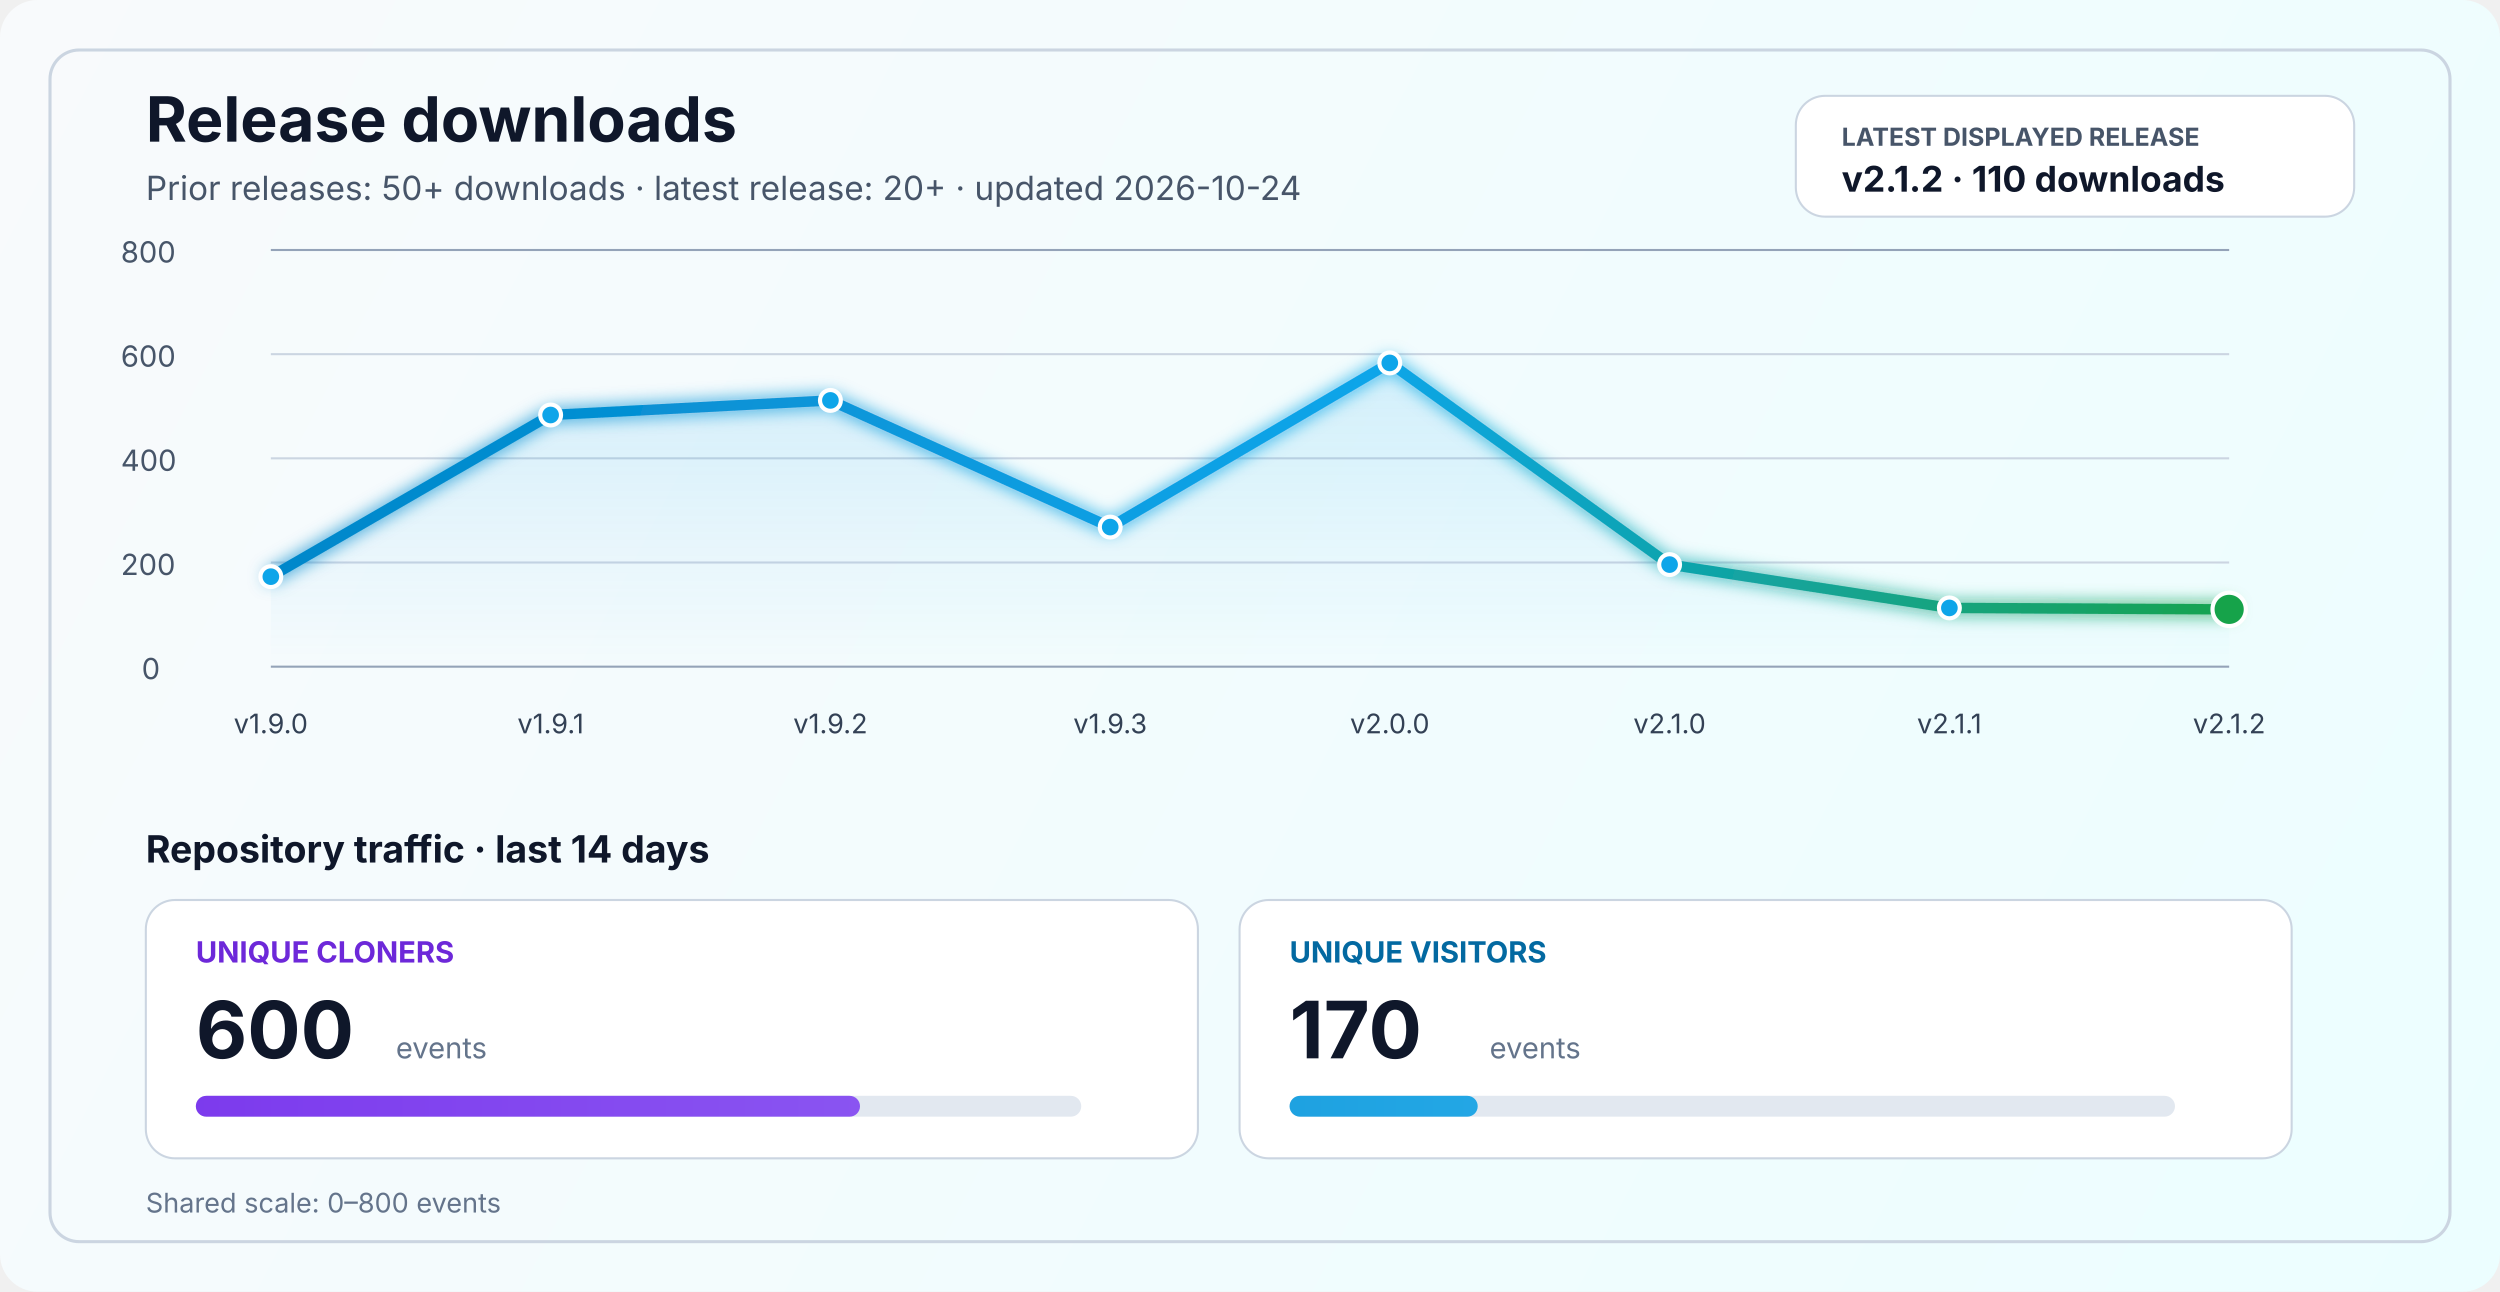
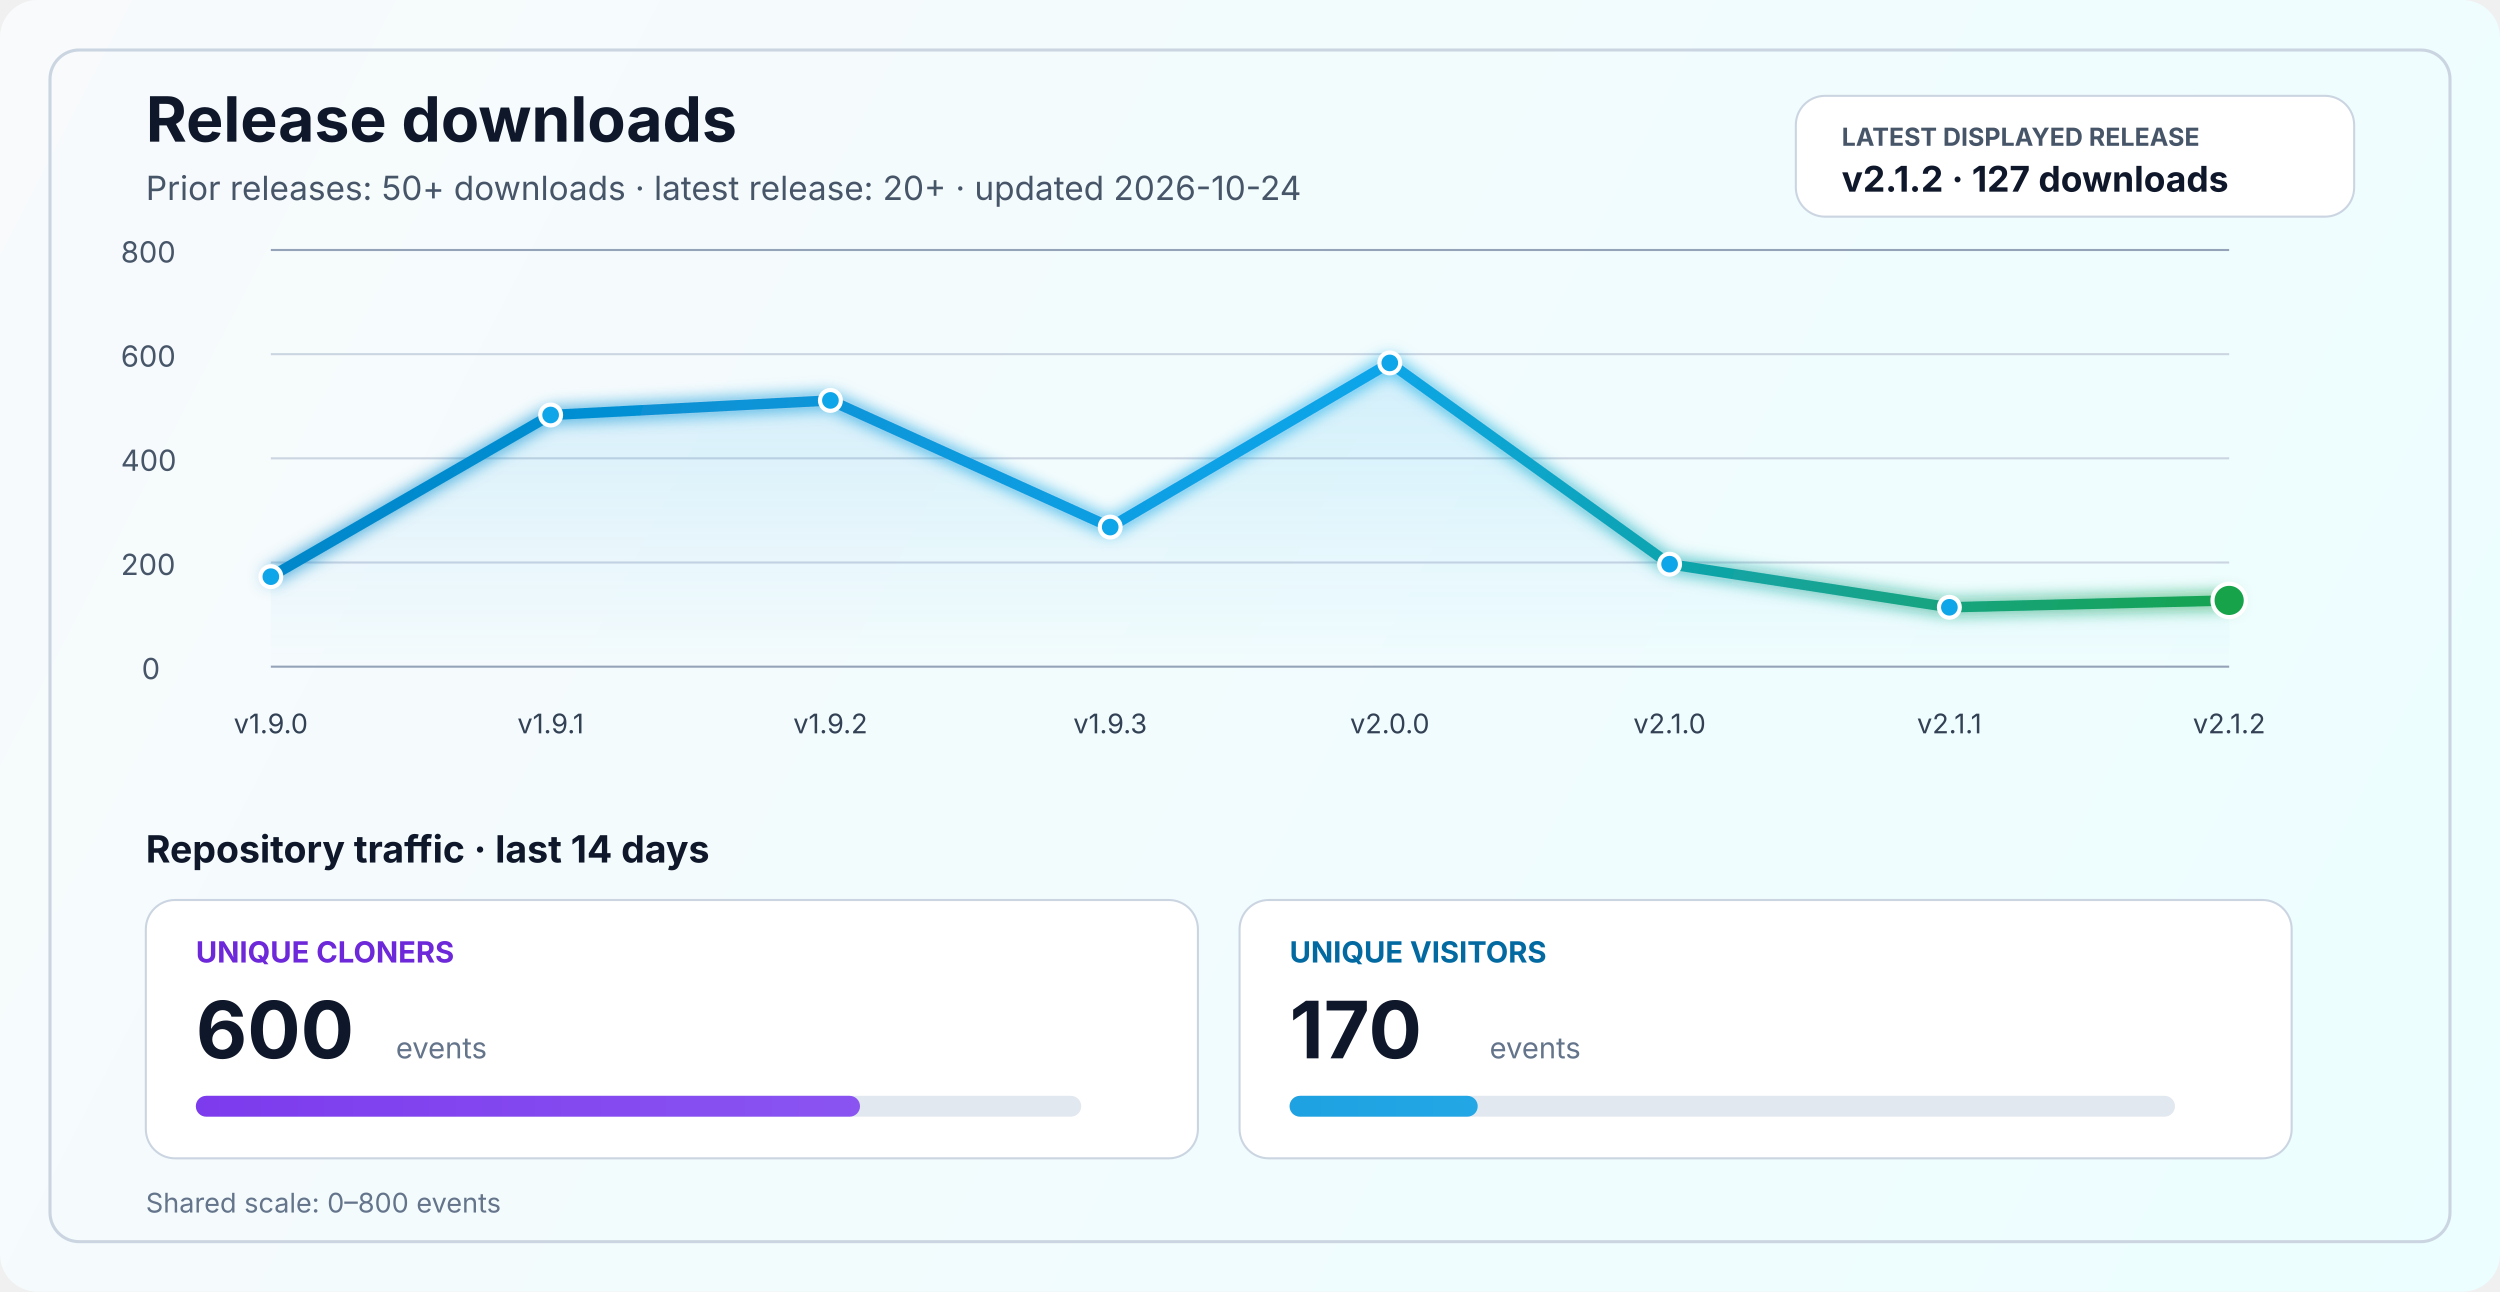
<svg xmlns="http://www.w3.org/2000/svg" width="1200" height="620" viewBox="0 0 1200 620" fill="none" role="img" aria-labelledby="title desc">
  <defs>
    <linearGradient id="bg" x1="0" y1="0" x2="1200" y2="620" gradientUnits="userSpaceOnUse">
      <stop stop-color="#F8FAFC" />
      <stop offset="1" stop-color="#ECFEFF" />
    </linearGradient>
    <linearGradient id="line" x1="130" y1="86" x2="1070" y2="340" gradientUnits="userSpaceOnUse">
      <stop stop-color="#0284C7" />
      <stop offset="0.55" stop-color="#0EA5E9" />
      <stop offset="1" stop-color="#16A34A" />
    </linearGradient>
    <linearGradient id="area" x1="0" y1="120" x2="0" y2="320" gradientUnits="userSpaceOnUse">
      <stop stop-color="#0EA5E9" stop-opacity="0.20" />
      <stop offset="1" stop-color="#0EA5E9" stop-opacity="0" />
    </linearGradient>
    <linearGradient id="cloneFill" x1="86" y1="450" x2="1110" y2="450" gradientUnits="userSpaceOnUse">
      <stop stop-color="#7C3AED" />
      <stop offset="1" stop-color="#A78BFA" />
    </linearGradient>
    <linearGradient id="viewFill" x1="86" y1="482" x2="1110" y2="482" gradientUnits="userSpaceOnUse">
      <stop stop-color="#0284C7" />
      <stop offset="1" stop-color="#38BDF8" />
    </linearGradient>
    <filter id="glow" x="-50%" y="-50%" width="200%" height="200%">
      <feGaussianBlur stdDeviation="4" result="blur" />
      <feMerge>
        <feMergeNode in="blur" />
        <feMergeNode in="SourceGraphic" />
      </feMerge>
    </filter>
  </defs>
  <rect width="1200" height="620" rx="18" fill="url(#bg)" />
  <rect x="24" y="24" width="1152" height="572" rx="14" stroke="#CBD5E1" stroke-width="1.5" />
  <text x="70" y="68" fill="#0F172A" font-size="30" font-family="SF Pro Display, -apple-system, BlinkMacSystemFont, Segoe UI, sans-serif" font-weight="700">Release downloads</text>
  <text x="70" y="96" fill="#475569" font-size="16" font-family="SF Pro Text, -apple-system, BlinkMacSystemFont, Segoe UI, sans-serif">Prior releases: 50+ downloads · latest release: 20+ · updated 2026-10-24</text>
  <rect x="862" y="46" width="268" height="58" rx="14" fill="#FFFFFF" stroke="#CBD5E1" stroke-width="1" />
  <text x="884" y="70" fill="#475569" font-size="12" font-family="SF Pro Text, -apple-system, BlinkMacSystemFont, Segoe UI, sans-serif" font-weight="700">LATEST DISPLAYED RELEASE</text>
-   <text x="884" y="92" fill="#0F172A" font-size="17" font-family="SF Pro Text, -apple-system, BlinkMacSystemFont, Segoe UI, sans-serif" font-weight="700">v2.1.2 · 110 downloads</text>
+   <text x="884" y="92" fill="#0F172A" font-size="17" font-family="SF Pro Text, -apple-system, BlinkMacSystemFont, Segoe UI, sans-serif" font-weight="700">v2.1.2 · 127 downloads</text>
  <line x1="130" y1="320.0" x2="1070" y2="320.0" stroke="#94A3B8" stroke-width="1" />
  <line x1="130" y1="270.0" x2="1070" y2="270.0" stroke="#CBD5E1" stroke-width="1" />
  <line x1="130" y1="220.0" x2="1070" y2="220.0" stroke="#CBD5E1" stroke-width="1" />
  <line x1="130" y1="170.0" x2="1070" y2="170.0" stroke="#CBD5E1" stroke-width="1" />
  <line x1="130" y1="120.0" x2="1070" y2="120.0" stroke="#94A3B8" stroke-width="1" />
  <text x="68" y="326.0" fill="#475569" font-size="14" font-family="SF Pro Text, -apple-system, BlinkMacSystemFont, Segoe UI, sans-serif">0</text>
  <text x="58" y="276.0" fill="#475569" font-size="14" font-family="SF Pro Text, -apple-system, BlinkMacSystemFont, Segoe UI, sans-serif">200</text>
  <text x="58" y="226.0" fill="#475569" font-size="14" font-family="SF Pro Text, -apple-system, BlinkMacSystemFont, Segoe UI, sans-serif">400</text>
  <text x="58" y="176.0" fill="#475569" font-size="14" font-family="SF Pro Text, -apple-system, BlinkMacSystemFont, Segoe UI, sans-serif">600</text>
  <text x="58" y="126.0" fill="#475569" font-size="14" font-family="SF Pro Text, -apple-system, BlinkMacSystemFont, Segoe UI, sans-serif">800</text>
-   <path d="M 130.0 276.8 L 264.3 199.2 L 398.6 192.2 L 532.9 253.0 L 667.1 174.2 L 801.4 271.0 L 935.7 291.8 L 1070.0 292.5 L 1070 320 L 130 320 Z" fill="url(#area)" />
-   <polyline points="130.0,276.8 264.3,199.2 398.6,192.2 532.9,253.0 667.1,174.2 801.4,271.0 935.7,291.8 1070.0,292.5" fill="none" stroke="url(#line)" stroke-width="5" stroke-linecap="round" stroke-linejoin="round" filter="url(#glow)" />
+   <path d="M 130.0 276.8 L 264.3 199.2 L 398.6 192.2 L 532.9 253.0 L 667.1 174.2 L 801.4 270.8 L 935.7 291.5 L 1070.0 288.2 L 1070 320 L 130 320 Z" fill="url(#area)" />
+   <polyline points="130.0,276.8 264.3,199.2 398.6,192.2 532.9,253.0 667.1,174.2 801.4,270.8 935.7,291.5 1070.0,288.2" fill="none" stroke="url(#line)" stroke-width="5" stroke-linecap="round" stroke-linejoin="round" filter="url(#glow)" />
  <circle cx="130.0" cy="276.8" r="5" fill="#0EA5E9" stroke="#FFFFFF" stroke-width="2" />
  <circle cx="264.3" cy="199.2" r="5" fill="#0EA5E9" stroke="#FFFFFF" stroke-width="2" />
  <circle cx="398.6" cy="192.2" r="5" fill="#0EA5E9" stroke="#FFFFFF" stroke-width="2" />
  <circle cx="532.9" cy="253.0" r="5" fill="#0EA5E9" stroke="#FFFFFF" stroke-width="2" />
  <circle cx="667.1" cy="174.2" r="5" fill="#0EA5E9" stroke="#FFFFFF" stroke-width="2" />
-   <circle cx="801.4" cy="271.0" r="5" fill="#0EA5E9" stroke="#FFFFFF" stroke-width="2" />
-   <circle cx="935.7" cy="291.8" r="5" fill="#0EA5E9" stroke="#FFFFFF" stroke-width="2" />
-   <circle cx="1070.0" cy="292.5" r="8" fill="#16A34A" stroke="#FFFFFF" stroke-width="2" />
+   <circle cx="801.4" cy="270.8" r="5" fill="#0EA5E9" stroke="#FFFFFF" stroke-width="2" />
+   <circle cx="935.7" cy="291.5" r="5" fill="#0EA5E9" stroke="#FFFFFF" stroke-width="2" />
+   <circle cx="1070.0" cy="288.2" r="8" fill="#16A34A" stroke="#FFFFFF" stroke-width="2" />
  <text x="130.0" y="352" text-anchor="middle" fill="#334155" font-size="13" font-family="SF Pro Text, -apple-system, BlinkMacSystemFont, Segoe UI, sans-serif">v1.9.0</text>
  <text x="264.3" y="352" text-anchor="middle" fill="#334155" font-size="13" font-family="SF Pro Text, -apple-system, BlinkMacSystemFont, Segoe UI, sans-serif">v1.9.1</text>
  <text x="398.6" y="352" text-anchor="middle" fill="#334155" font-size="13" font-family="SF Pro Text, -apple-system, BlinkMacSystemFont, Segoe UI, sans-serif">v1.9.2</text>
  <text x="532.9" y="352" text-anchor="middle" fill="#334155" font-size="13" font-family="SF Pro Text, -apple-system, BlinkMacSystemFont, Segoe UI, sans-serif">v1.9.3</text>
  <text x="667.1" y="352" text-anchor="middle" fill="#334155" font-size="13" font-family="SF Pro Text, -apple-system, BlinkMacSystemFont, Segoe UI, sans-serif">v2.0.0</text>
  <text x="801.4" y="352" text-anchor="middle" fill="#334155" font-size="13" font-family="SF Pro Text, -apple-system, BlinkMacSystemFont, Segoe UI, sans-serif">v2.1.0</text>
  <text x="935.7" y="352" text-anchor="middle" fill="#334155" font-size="13" font-family="SF Pro Text, -apple-system, BlinkMacSystemFont, Segoe UI, sans-serif">v2.1.1</text>
  <text x="1070.0" y="352" text-anchor="middle" fill="#334155" font-size="13" font-family="SF Pro Text, -apple-system, BlinkMacSystemFont, Segoe UI, sans-serif">v2.1.2</text>
  <text x="70" y="414" fill="#0F172A" font-size="18" font-family="SF Pro Text, -apple-system, BlinkMacSystemFont, Segoe UI, sans-serif" font-weight="700">Repository traffic · last 14 days</text>
  <rect x="70" y="432" width="505" height="124" rx="14" fill="#FFFFFF" stroke="#CBD5E1" stroke-width="1" />
  <text x="94" y="462" fill="#6D28D9" font-size="14" font-family="SF Pro Text, -apple-system, BlinkMacSystemFont, Segoe UI, sans-serif" font-weight="700">UNIQUE CLONERS</text>
  <text x="94" y="508" fill="#0F172A" font-size="38" font-family="SF Pro Display, -apple-system, BlinkMacSystemFont, Segoe UI, sans-serif" font-weight="700">600</text>
  <text x="190" y="508" fill="#64748B" font-size="14" font-family="SF Pro Text, -apple-system, BlinkMacSystemFont, Segoe UI, sans-serif">events</text>
  <rect x="94" y="526" width="425" height="10" rx="5" fill="#E2E8F0" />
  <rect x="94" y="526" width="318.8" height="10" rx="5" fill="url(#cloneFill)" />
  <rect x="595" y="432" width="505" height="124" rx="14" fill="#FFFFFF" stroke="#CBD5E1" stroke-width="1" />
  <text x="619" y="462" fill="#0369A1" font-size="14" font-family="SF Pro Text, -apple-system, BlinkMacSystemFont, Segoe UI, sans-serif" font-weight="700">UNIQUE VISITORS</text>
  <text x="619" y="508" fill="#0F172A" font-size="38" font-family="SF Pro Display, -apple-system, BlinkMacSystemFont, Segoe UI, sans-serif" font-weight="700">170</text>
  <text x="715" y="508" fill="#64748B" font-size="14" font-family="SF Pro Text, -apple-system, BlinkMacSystemFont, Segoe UI, sans-serif">events</text>
  <rect x="619" y="526" width="425" height="10" rx="5" fill="#E2E8F0" />
  <rect x="619" y="526" width="90.3" height="10" rx="5" fill="url(#viewFill)" />
  <text x="70" y="582" fill="#64748B" font-size="13" font-family="SF Pro Text, -apple-system, BlinkMacSystemFont, Segoe UI, sans-serif">Shared scale: 0–800 events</text>
</svg>
